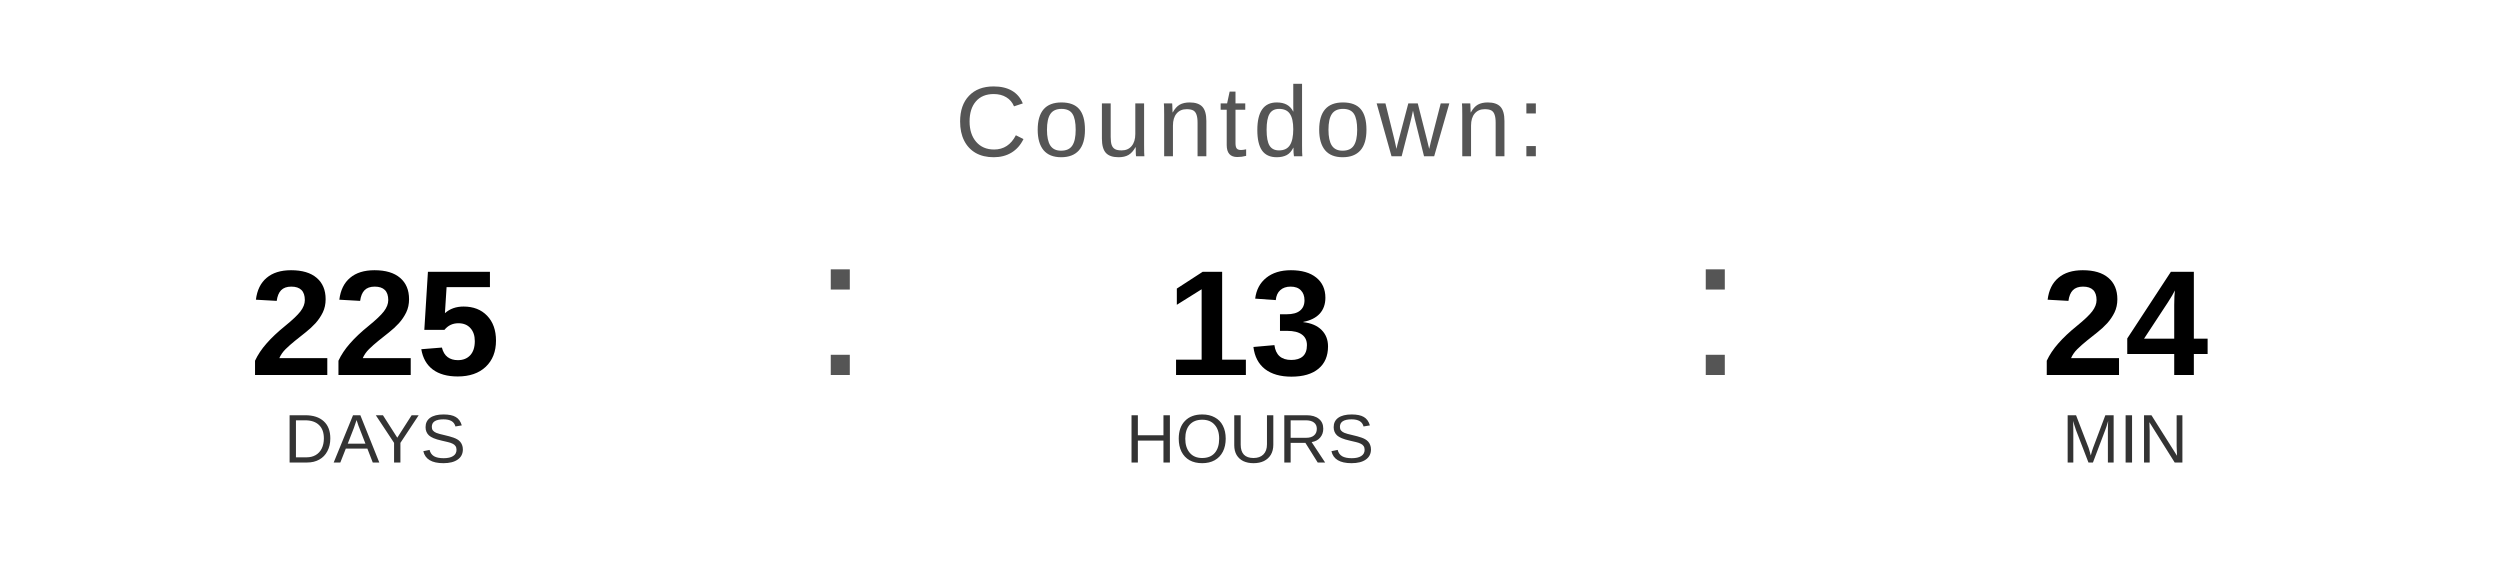
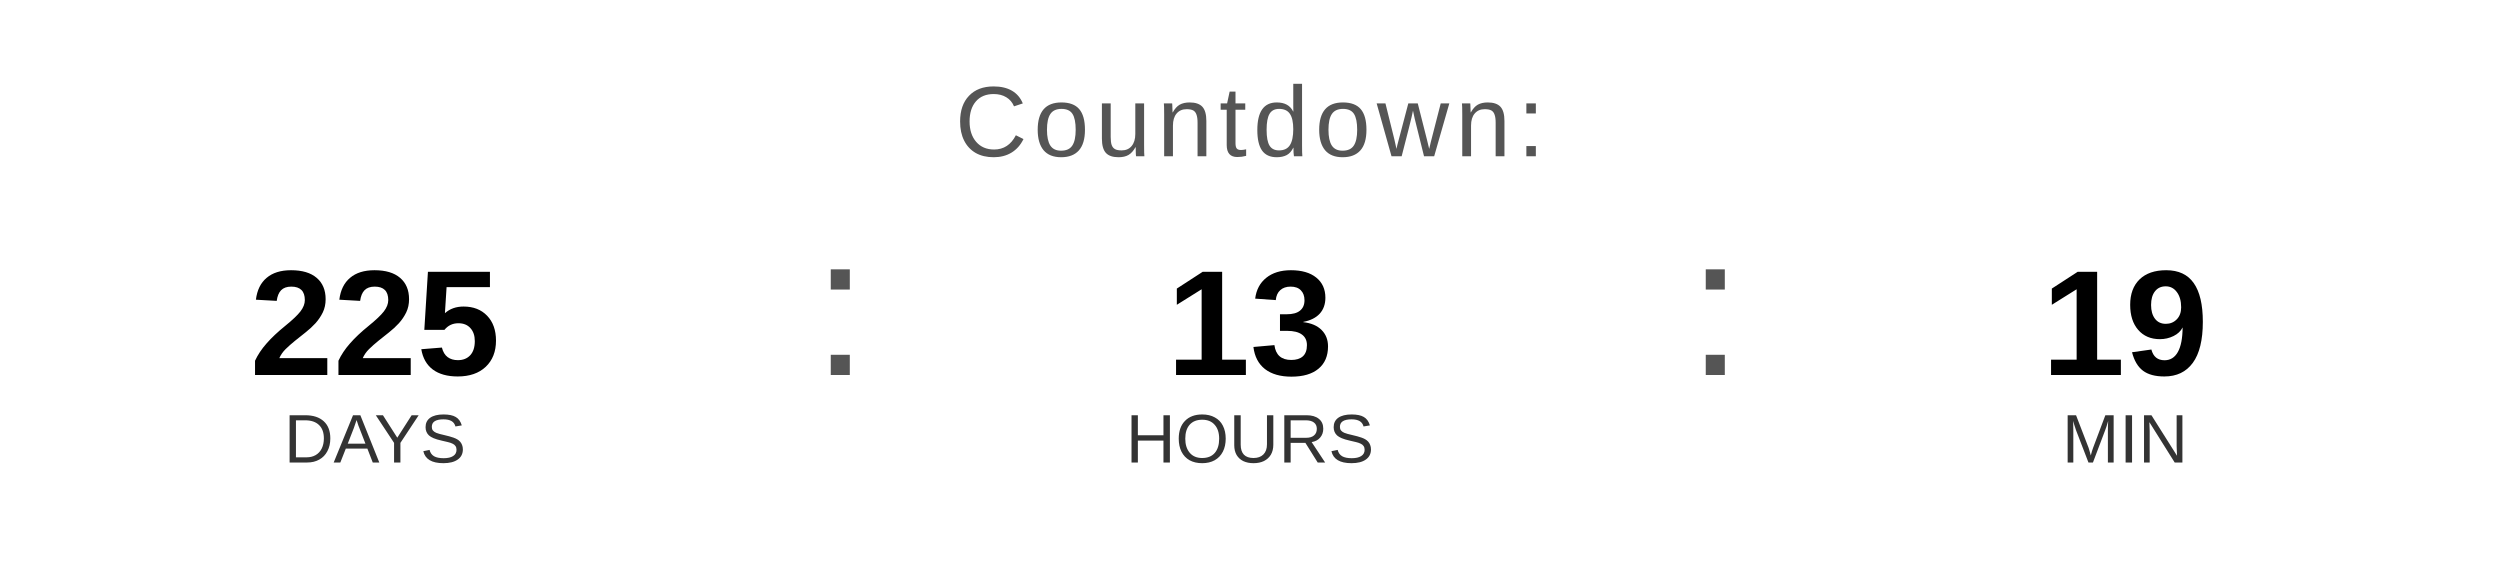
<svg xmlns="http://www.w3.org/2000/svg" width="400" height="90" viewBox="0 0 400 90">
  <text x="200" y="25" font-family="Arial, Helvetica, sans-serif" font-size="16" fill="#555555" text-anchor="middle" letter-spacing="1">
    Countdown:
  </text>
  <text x="60" y="60" font-family="Arial, Helvetica, sans-serif" font-size="24" font-weight="bold" fill="#000000" text-anchor="middle">225</text>
  <text x="60" y="74" font-family="Arial, Helvetica, sans-serif" font-size="11" fill="#333333" text-anchor="middle">DAYS</text>
  <text x="130" y="60" font-family="Arial, sans-serif" font-size="32" fill="#555555">:</text>
  <text x="200" y="60" font-family="Arial, Helvetica, sans-serif" font-size="24" font-weight="bold" fill="#000000" text-anchor="middle">13</text>
  <text x="200" y="74" font-family="Arial, Helvetica, sans-serif" font-size="11" fill="#333333" text-anchor="middle">HOURS</text>
  <text x="270" y="60" font-family="Arial, sans-serif" font-size="32" fill="#555555">:</text>
-   <text x="340" y="60" font-family="Arial, Helvetica, sans-serif" font-size="24" font-weight="bold" fill="#000000" text-anchor="middle">24</text>
+   <text x="340" y="60" font-family="Arial, Helvetica, sans-serif" font-size="24" font-weight="bold" fill="#000000" text-anchor="middle">19</text>
  <text x="340" y="74" font-family="Arial, Helvetica, sans-serif" font-size="11" fill="#333333" text-anchor="middle">MIN</text>
</svg>
